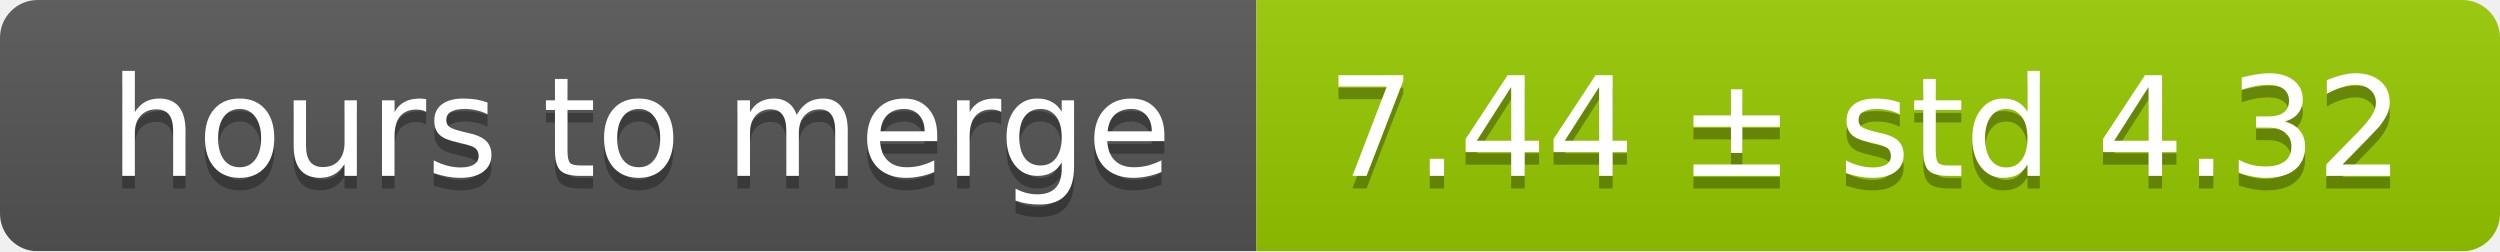
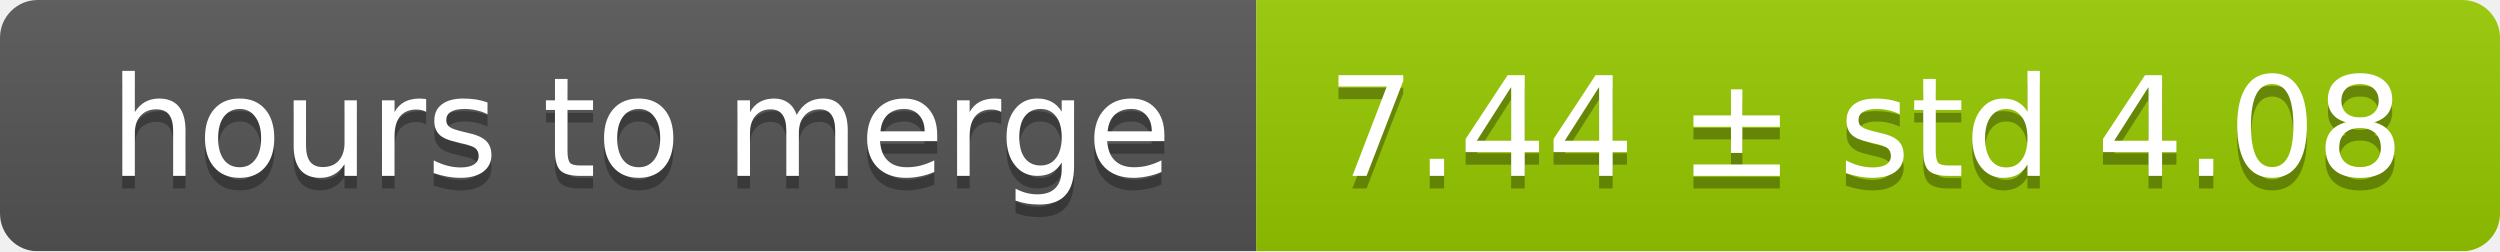
<svg xmlns="http://www.w3.org/2000/svg" width="199" height="20">
  <linearGradient id="smooth" x2="0" y2="100%">
    <stop offset="0" stop-color="#bbb" stop-opacity=".1" />
    <stop offset="1" stop-opacity=".1" />
  </linearGradient>
  <mask id="round">
    <rect width="199" height="20" rx="3" fill="#fff" />
  </mask>
  <g mask="url(#round)">
    <rect width="100" height="20" fill="#555" />
    <rect x="100" width="99" height="20" fill="#97ca00" />
    <rect width="199" height="20" fill="url(#smooth)" />
  </g>
  <g fill="#fff" text-anchor="middle" font-family="DejaVu Sans,Verdana,Geneva,sans-serif" font-size="11">
    <text x="51" y="15" fill="#010101" fill-opacity=".3">hours to merge</text>
    <text x="51" y="14">hours to merge</text>
-     <text x="148.5" y="15" fill="#010101" fill-opacity=".3">7.44 ± std 4.32</text>
-     <text x="148.5" y="14">7.44 ± std 4.32</text>
+     <text x="148.5" y="15" fill="#010101" fill-opacity=".3">7.44 ± std 4.08</text>
+     <text x="148.5" y="14">7.44 ± std 4.08</text>
  </g>
</svg>
